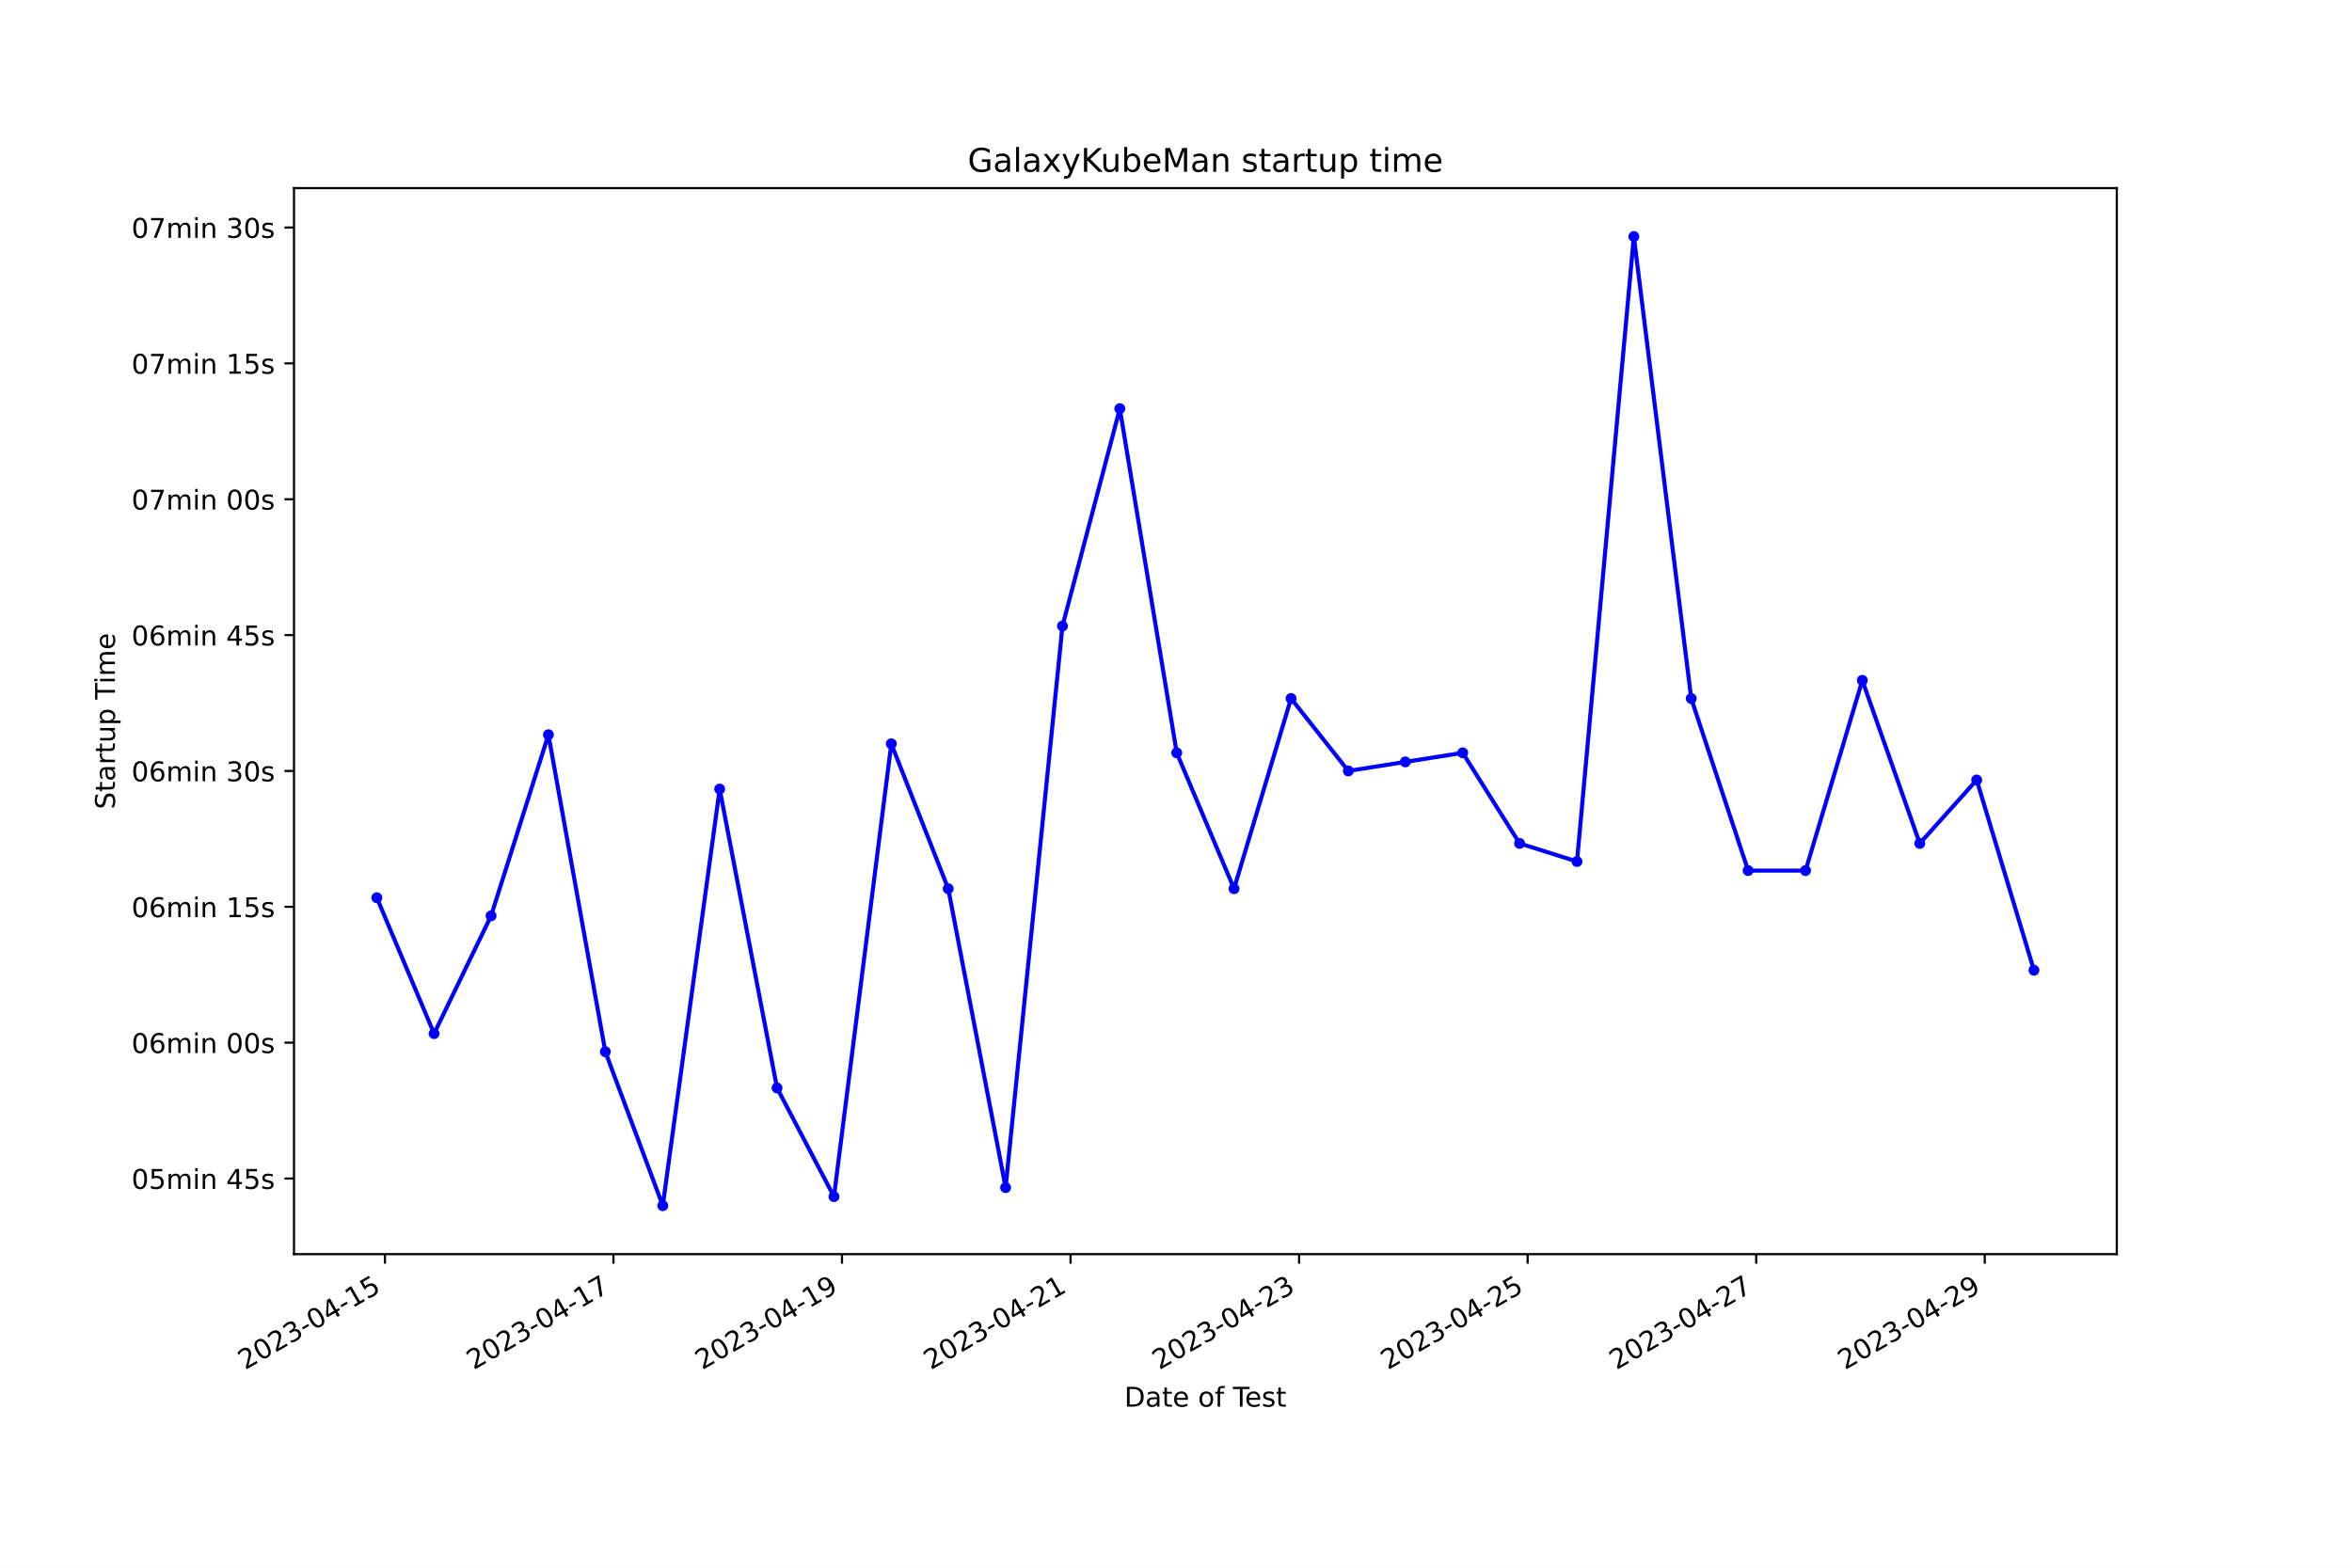
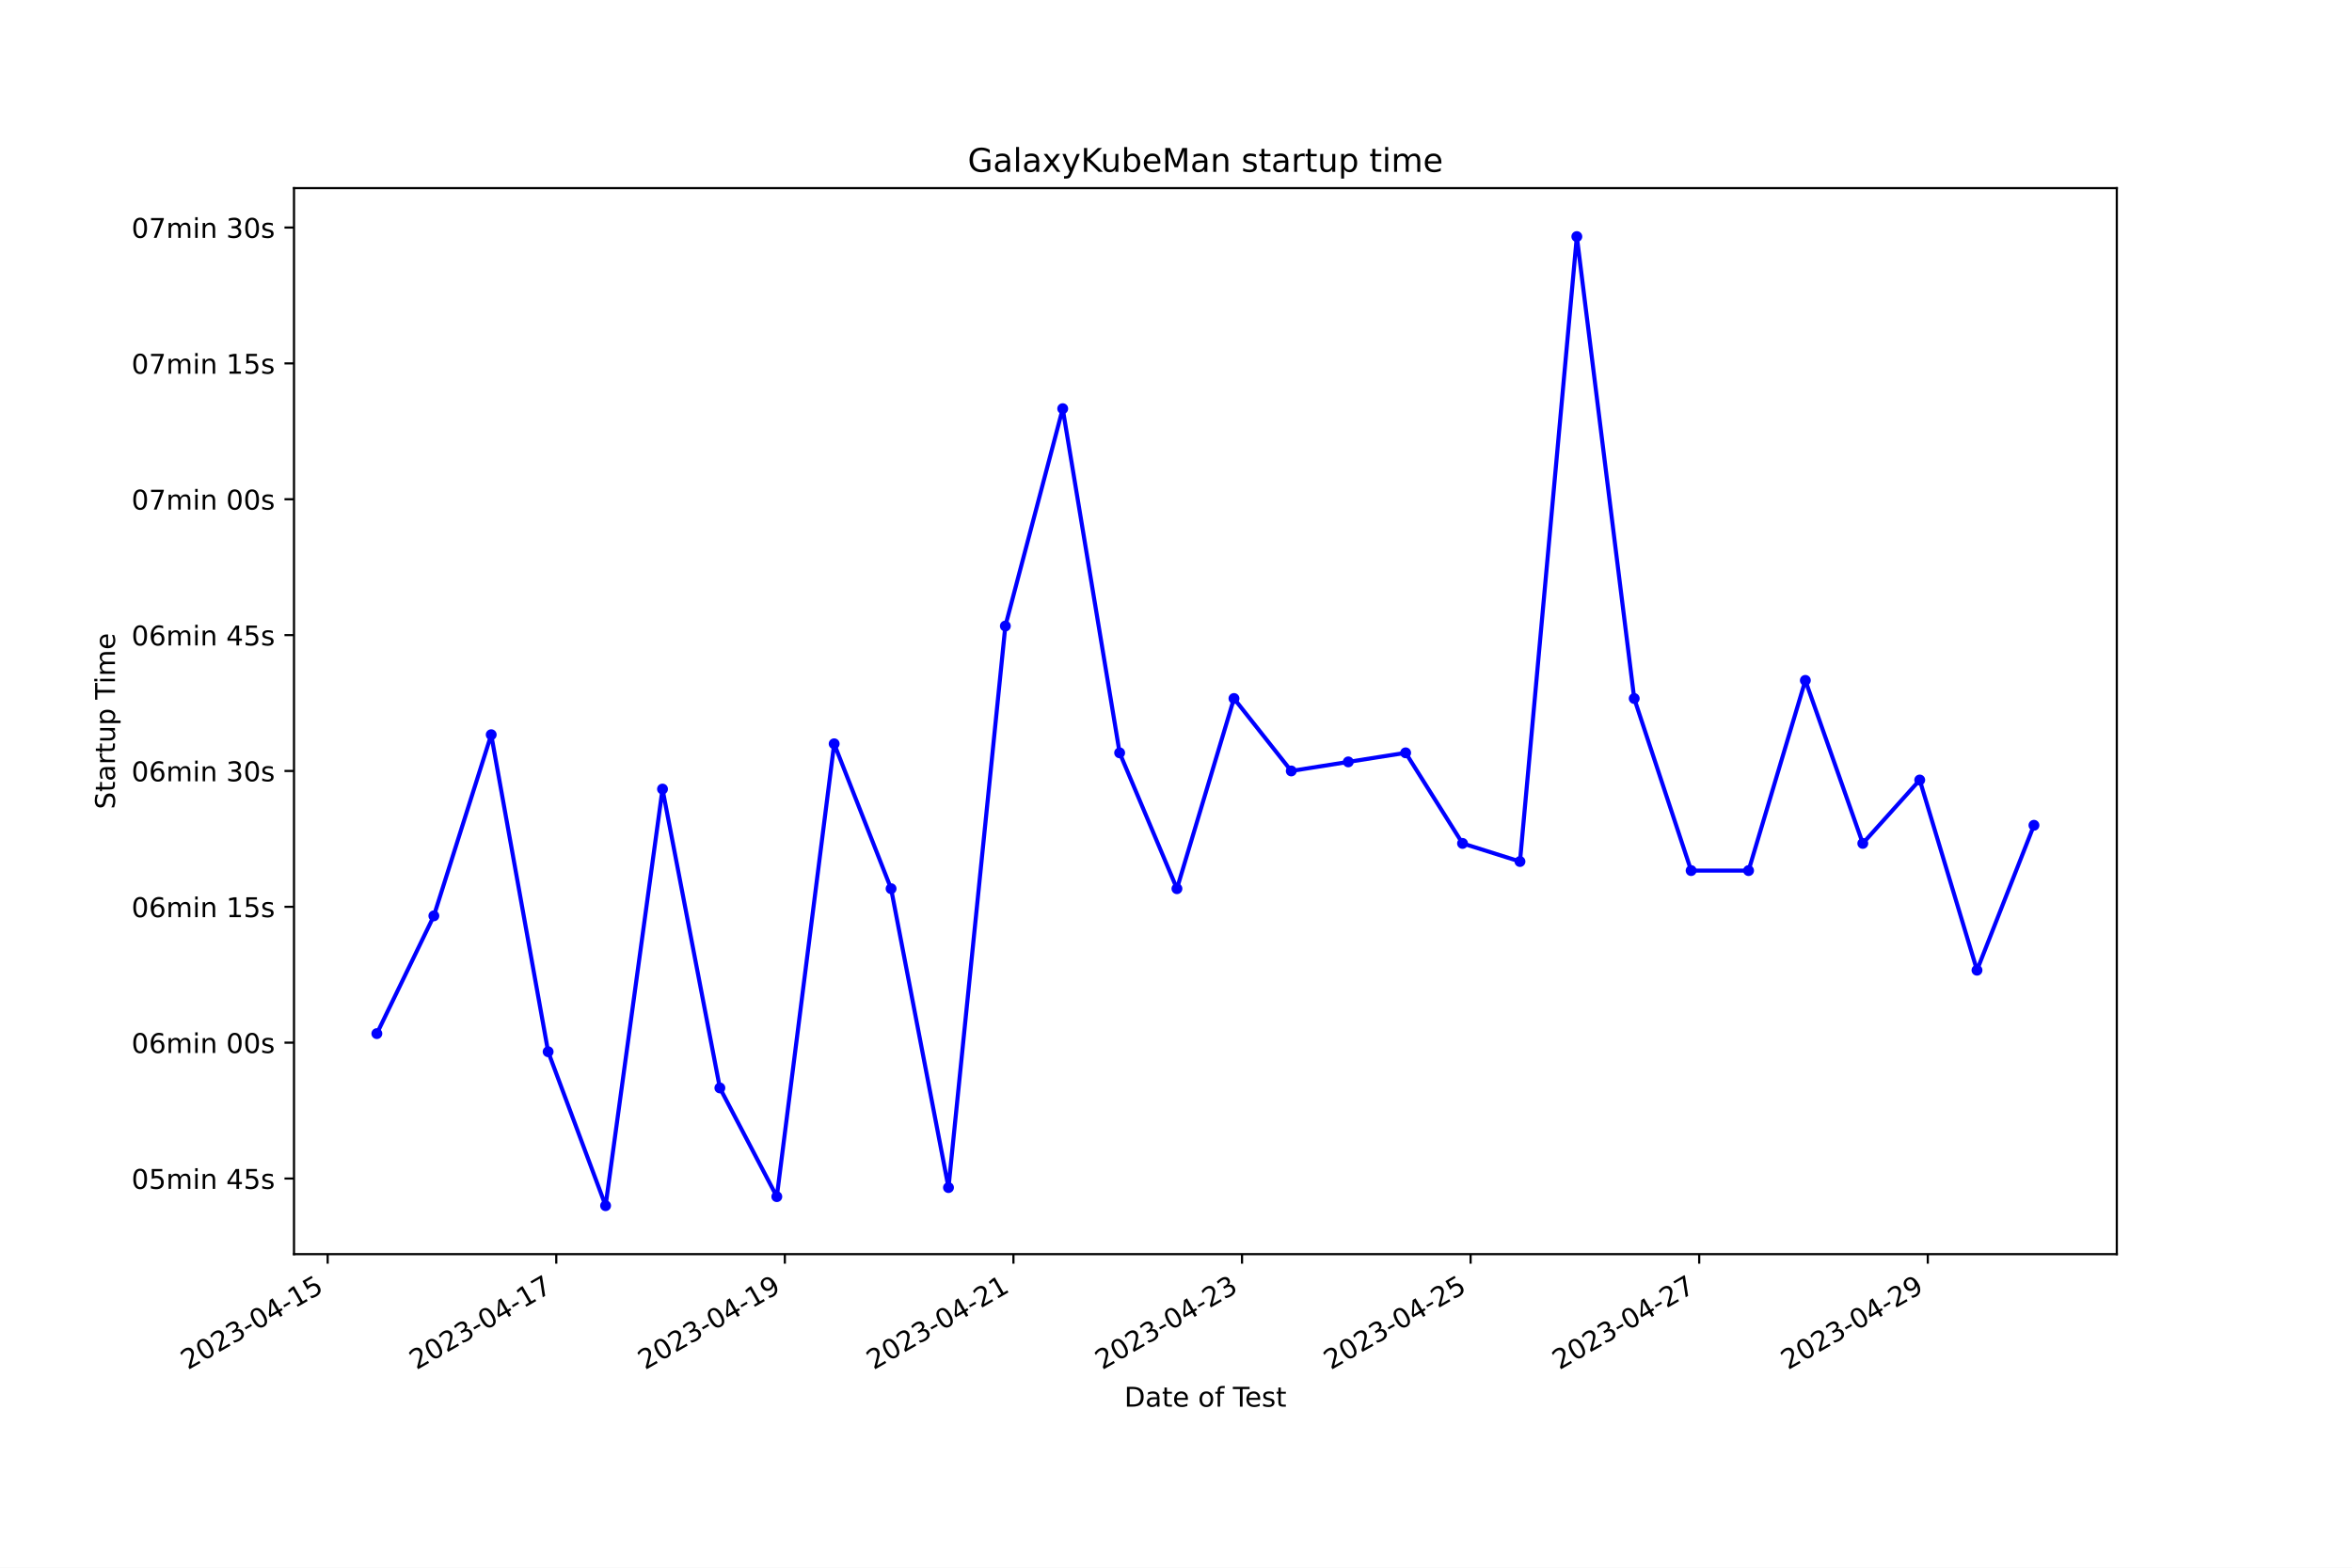
<svg xmlns="http://www.w3.org/2000/svg" xmlns:xlink="http://www.w3.org/1999/xlink" width="864pt" height="576pt" viewBox="0 0 864 576" version="1.1">
  <defs>
    <style type="text/css">*{stroke-linejoin: round; stroke-linecap: butt}</style>
  </defs>
  <g id="figure_1">
    <g id="patch_1">
      <path d="M 0 576  L 864 576  L 864 0  L 0 0  z " style="fill: #ffffff" />
    </g>
    <g id="axes_1">
      <g id="patch_2">
        <path d="M 108 460.8  L 777.6 460.8  L 777.6 69.12  L 108 69.12  z " style="fill: #ffffff" />
      </g>
      <g id="matplotlib.axis_1">
        <g id="xtick_1">
          <g id="line2d_1">
            <defs>
-               <path id="md0879e915d" d="M 0 0  L 0 3.5  " style="stroke: #000000; stroke-width: 0.8" />
+               <path id="m6a99f5b21b" d="M 0 0  L 0 3.5  " style="stroke: #000000; stroke-width: 0.8" />
            </defs>
            <g>
-               <use xlink:href="#md0879e915d" x="141.393" y="460.8" style="stroke: #000000; stroke-width: 0.8" />
+               <use xlink:href="#m6a99f5b21b" x="120.369" y="460.8" style="stroke: #000000; stroke-width: 0.8" />
            </g>
          </g>
          <g id="text_1">
-             <g transform="translate(90.02338 503.4383) rotate(-30) scale(0.1 -0.1)">
+             <g transform="translate(68.99995 503.4383) rotate(-30) scale(0.1 -0.1)">
              <defs>
                <path id="DejaVuSans-32" d="M 1228 531  L 3431 531  L 3431 0  L 469 0  L 469 531  Q 828 903 1448 1529  Q 2069 2156 2228 2338  Q 2531 2678 2651 2914  Q 2772 3150 2772 3378  Q 2772 3750 2511 3984  Q 2250 4219 1831 4219  Q 1534 4219 1204 4116  Q 875 4013 500 3803  L 500 4441  Q 881 4594 1212 4672  Q 1544 4750 1819 4750  Q 2544 4750 2975 4387  Q 3406 4025 3406 3419  Q 3406 3131 3298 2873  Q 3191 2616 2906 2266  Q 2828 2175 2409 1742  Q 1991 1309 1228 531  z " transform="scale(0.015625)" />
                <path id="DejaVuSans-30" d="M 2034 4250  Q 1547 4250 1301 3770  Q 1056 3291 1056 2328  Q 1056 1369 1301 889  Q 1547 409 2034 409  Q 2525 409 2770 889  Q 3016 1369 3016 2328  Q 3016 3291 2770 3770  Q 2525 4250 2034 4250  z M 2034 4750  Q 2819 4750 3233 4129  Q 3647 3509 3647 2328  Q 3647 1150 3233 529  Q 2819 -91 2034 -91  Q 1250 -91 836 529  Q 422 1150 422 2328  Q 422 3509 836 4129  Q 1250 4750 2034 4750  z " transform="scale(0.015625)" />
                <path id="DejaVuSans-33" d="M 2597 2516  Q 3050 2419 3304 2112  Q 3559 1806 3559 1356  Q 3559 666 3084 287  Q 2609 -91 1734 -91  Q 1441 -91 1130 -33  Q 819 25 488 141  L 488 750  Q 750 597 1062 519  Q 1375 441 1716 441  Q 2309 441 2620 675  Q 2931 909 2931 1356  Q 2931 1769 2642 2001  Q 2353 2234 1838 2234  L 1294 2234  L 1294 2753  L 1863 2753  Q 2328 2753 2575 2939  Q 2822 3125 2822 3475  Q 2822 3834 2567 4026  Q 2313 4219 1838 4219  Q 1578 4219 1281 4162  Q 984 4106 628 3988  L 628 4550  Q 988 4650 1302 4700  Q 1616 4750 1894 4750  Q 2613 4750 3031 4423  Q 3450 4097 3450 3541  Q 3450 3153 3228 2886  Q 3006 2619 2597 2516  z " transform="scale(0.015625)" />
                <path id="DejaVuSans-2d" d="M 313 2009  L 1997 2009  L 1997 1497  L 313 1497  L 313 2009  z " transform="scale(0.015625)" />
                <path id="DejaVuSans-34" d="M 2419 4116  L 825 1625  L 2419 1625  L 2419 4116  z M 2253 4666  L 3047 4666  L 3047 1625  L 3713 1625  L 3713 1100  L 3047 1100  L 3047 0  L 2419 0  L 2419 1100  L 313 1100  L 313 1709  L 2253 4666  z " transform="scale(0.015625)" />
                <path id="DejaVuSans-31" d="M 794 531  L 1825 531  L 1825 4091  L 703 3866  L 703 4441  L 1819 4666  L 2450 4666  L 2450 531  L 3481 531  L 3481 0  L 794 0  L 794 531  z " transform="scale(0.015625)" />
                <path id="DejaVuSans-35" d="M 691 4666  L 3169 4666  L 3169 4134  L 1269 4134  L 1269 2991  Q 1406 3038 1543 3061  Q 1681 3084 1819 3084  Q 2600 3084 3056 2656  Q 3513 2228 3513 1497  Q 3513 744 3044 326  Q 2575 -91 1722 -91  Q 1428 -91 1123 -41  Q 819 9 494 109  L 494 744  Q 775 591 1075 516  Q 1375 441 1709 441  Q 2250 441 2565 725  Q 2881 1009 2881 1497  Q 2881 1984 2565 2268  Q 2250 2553 1709 2553  Q 1456 2553 1204 2497  Q 953 2441 691 2322  L 691 4666  z " transform="scale(0.015625)" />
              </defs>
              <use xlink:href="#DejaVuSans-32" />
              <use xlink:href="#DejaVuSans-30" x="63.623" />
              <use xlink:href="#DejaVuSans-32" x="127.246" />
              <use xlink:href="#DejaVuSans-33" x="190.869" />
              <use xlink:href="#DejaVuSans-2d" x="254.492" />
              <use xlink:href="#DejaVuSans-30" x="290.576" />
              <use xlink:href="#DejaVuSans-34" x="354.199" />
              <use xlink:href="#DejaVuSans-2d" x="417.822" />
              <use xlink:href="#DejaVuSans-31" x="453.906" />
              <use xlink:href="#DejaVuSans-35" x="517.529" />
            </g>
          </g>
        </g>
        <g id="xtick_2">
          <g id="line2d_2">
            <g>
-               <use xlink:href="#md0879e915d" x="225.35" y="460.8" style="stroke: #000000; stroke-width: 0.8" />
+               <use xlink:href="#m6a99f5b21b" x="204.341" y="460.8" style="stroke: #000000; stroke-width: 0.8" />
            </g>
          </g>
          <g id="text_2">
-             <g transform="translate(173.9803 503.4383) rotate(-30) scale(0.1 -0.1)">
+             <g transform="translate(152.9713 503.4383) rotate(-30) scale(0.1 -0.1)">
              <defs>
                <path id="DejaVuSans-37" d="M 525 4666  L 3525 4666  L 3525 4397  L 1831 0  L 1172 0  L 2766 4134  L 525 4134  L 525 4666  z " transform="scale(0.015625)" />
              </defs>
              <use xlink:href="#DejaVuSans-32" />
              <use xlink:href="#DejaVuSans-30" x="63.623" />
              <use xlink:href="#DejaVuSans-32" x="127.246" />
              <use xlink:href="#DejaVuSans-33" x="190.869" />
              <use xlink:href="#DejaVuSans-2d" x="254.492" />
              <use xlink:href="#DejaVuSans-30" x="290.576" />
              <use xlink:href="#DejaVuSans-34" x="354.199" />
              <use xlink:href="#DejaVuSans-2d" x="417.822" />
              <use xlink:href="#DejaVuSans-31" x="453.906" />
              <use xlink:href="#DejaVuSans-37" x="517.529" />
            </g>
          </g>
        </g>
        <g id="xtick_3">
          <g id="line2d_3">
            <g>
-               <use xlink:href="#md0879e915d" x="309.307" y="460.8" style="stroke: #000000; stroke-width: 0.8" />
+               <use xlink:href="#m6a99f5b21b" x="288.312" y="460.8" style="stroke: #000000; stroke-width: 0.8" />
            </g>
          </g>
          <g id="text_3">
-             <g transform="translate(257.9373 503.4383) rotate(-30) scale(0.1 -0.1)">
+             <g transform="translate(236.9427 503.4383) rotate(-30) scale(0.1 -0.1)">
              <defs>
                <path id="DejaVuSans-39" d="M 703 97  L 703 672  Q 941 559 1184 500  Q 1428 441 1663 441  Q 2288 441 2617 861  Q 2947 1281 2994 2138  Q 2813 1869 2534 1725  Q 2256 1581 1919 1581  Q 1219 1581 811 2004  Q 403 2428 403 3163  Q 403 3881 828 4315  Q 1253 4750 1959 4750  Q 2769 4750 3195 4129  Q 3622 3509 3622 2328  Q 3622 1225 3098 567  Q 2575 -91 1691 -91  Q 1453 -91 1209 -44  Q 966 3 703 97  z M 1959 2075  Q 2384 2075 2632 2365  Q 2881 2656 2881 3163  Q 2881 3666 2632 3958  Q 2384 4250 1959 4250  Q 1534 4250 1286 3958  Q 1038 3666 1038 3163  Q 1038 2656 1286 2365  Q 1534 2075 1959 2075  z " transform="scale(0.015625)" />
              </defs>
              <use xlink:href="#DejaVuSans-32" />
              <use xlink:href="#DejaVuSans-30" x="63.623" />
              <use xlink:href="#DejaVuSans-32" x="127.246" />
              <use xlink:href="#DejaVuSans-33" x="190.869" />
              <use xlink:href="#DejaVuSans-2d" x="254.492" />
              <use xlink:href="#DejaVuSans-30" x="290.576" />
              <use xlink:href="#DejaVuSans-34" x="354.199" />
              <use xlink:href="#DejaVuSans-2d" x="417.822" />
              <use xlink:href="#DejaVuSans-31" x="453.906" />
              <use xlink:href="#DejaVuSans-39" x="517.529" />
            </g>
          </g>
        </g>
        <g id="xtick_4">
          <g id="line2d_4">
            <g>
-               <use xlink:href="#md0879e915d" x="393.264" y="460.8" style="stroke: #000000; stroke-width: 0.8" />
+               <use xlink:href="#m6a99f5b21b" x="372.283" y="460.8" style="stroke: #000000; stroke-width: 0.8" />
            </g>
          </g>
          <g id="text_4">
-             <g transform="translate(341.8942 503.4383) rotate(-30) scale(0.1 -0.1)">
+             <g transform="translate(320.914 503.4383) rotate(-30) scale(0.1 -0.1)">
              <use xlink:href="#DejaVuSans-32" />
              <use xlink:href="#DejaVuSans-30" x="63.623" />
              <use xlink:href="#DejaVuSans-32" x="127.246" />
              <use xlink:href="#DejaVuSans-33" x="190.869" />
              <use xlink:href="#DejaVuSans-2d" x="254.492" />
              <use xlink:href="#DejaVuSans-30" x="290.576" />
              <use xlink:href="#DejaVuSans-34" x="354.199" />
              <use xlink:href="#DejaVuSans-2d" x="417.822" />
              <use xlink:href="#DejaVuSans-32" x="453.906" />
              <use xlink:href="#DejaVuSans-31" x="517.529" />
            </g>
          </g>
        </g>
        <g id="xtick_5">
          <g id="line2d_5">
            <g>
-               <use xlink:href="#md0879e915d" x="477.221" y="460.8" style="stroke: #000000; stroke-width: 0.8" />
+               <use xlink:href="#m6a99f5b21b" x="456.255" y="460.8" style="stroke: #000000; stroke-width: 0.8" />
            </g>
          </g>
          <g id="text_5">
-             <g transform="translate(425.8512 503.4383) rotate(-30) scale(0.1 -0.1)">
+             <g transform="translate(404.8854 503.4383) rotate(-30) scale(0.1 -0.1)">
              <use xlink:href="#DejaVuSans-32" />
              <use xlink:href="#DejaVuSans-30" x="63.623" />
              <use xlink:href="#DejaVuSans-32" x="127.246" />
              <use xlink:href="#DejaVuSans-33" x="190.869" />
              <use xlink:href="#DejaVuSans-2d" x="254.492" />
              <use xlink:href="#DejaVuSans-30" x="290.576" />
              <use xlink:href="#DejaVuSans-34" x="354.199" />
              <use xlink:href="#DejaVuSans-2d" x="417.822" />
              <use xlink:href="#DejaVuSans-32" x="453.906" />
              <use xlink:href="#DejaVuSans-33" x="517.529" />
            </g>
          </g>
        </g>
        <g id="xtick_6">
          <g id="line2d_6">
            <g>
-               <use xlink:href="#md0879e915d" x="561.178" y="460.8" style="stroke: #000000; stroke-width: 0.8" />
+               <use xlink:href="#m6a99f5b21b" x="540.226" y="460.8" style="stroke: #000000; stroke-width: 0.8" />
            </g>
          </g>
          <g id="text_6">
-             <g transform="translate(509.8082 503.4383) rotate(-30) scale(0.1 -0.1)">
+             <g transform="translate(488.8568 503.4383) rotate(-30) scale(0.1 -0.1)">
              <use xlink:href="#DejaVuSans-32" />
              <use xlink:href="#DejaVuSans-30" x="63.623" />
              <use xlink:href="#DejaVuSans-32" x="127.246" />
              <use xlink:href="#DejaVuSans-33" x="190.869" />
              <use xlink:href="#DejaVuSans-2d" x="254.492" />
              <use xlink:href="#DejaVuSans-30" x="290.576" />
              <use xlink:href="#DejaVuSans-34" x="354.199" />
              <use xlink:href="#DejaVuSans-2d" x="417.822" />
              <use xlink:href="#DejaVuSans-32" x="453.906" />
              <use xlink:href="#DejaVuSans-35" x="517.529" />
            </g>
          </g>
        </g>
        <g id="xtick_7">
          <g id="line2d_7">
            <g>
-               <use xlink:href="#md0879e915d" x="645.135" y="460.8" style="stroke: #000000; stroke-width: 0.8" />
+               <use xlink:href="#m6a99f5b21b" x="624.198" y="460.8" style="stroke: #000000; stroke-width: 0.8" />
            </g>
          </g>
          <g id="text_7">
-             <g transform="translate(593.7651 503.4383) rotate(-30) scale(0.1 -0.1)">
+             <g transform="translate(572.8281 503.4383) rotate(-30) scale(0.1 -0.1)">
              <use xlink:href="#DejaVuSans-32" />
              <use xlink:href="#DejaVuSans-30" x="63.623" />
              <use xlink:href="#DejaVuSans-32" x="127.246" />
              <use xlink:href="#DejaVuSans-33" x="190.869" />
              <use xlink:href="#DejaVuSans-2d" x="254.492" />
              <use xlink:href="#DejaVuSans-30" x="290.576" />
              <use xlink:href="#DejaVuSans-34" x="354.199" />
              <use xlink:href="#DejaVuSans-2d" x="417.822" />
              <use xlink:href="#DejaVuSans-32" x="453.906" />
              <use xlink:href="#DejaVuSans-37" x="517.529" />
            </g>
          </g>
        </g>
        <g id="xtick_8">
          <g id="line2d_8">
            <g>
-               <use xlink:href="#md0879e915d" x="729.092" y="460.8" style="stroke: #000000; stroke-width: 0.8" />
+               <use xlink:href="#m6a99f5b21b" x="708.169" y="460.8" style="stroke: #000000; stroke-width: 0.8" />
            </g>
          </g>
          <g id="text_8">
-             <g transform="translate(677.7221 503.4383) rotate(-30) scale(0.1 -0.1)">
+             <g transform="translate(656.7995 503.4383) rotate(-30) scale(0.1 -0.1)">
              <use xlink:href="#DejaVuSans-32" />
              <use xlink:href="#DejaVuSans-30" x="63.623" />
              <use xlink:href="#DejaVuSans-32" x="127.246" />
              <use xlink:href="#DejaVuSans-33" x="190.869" />
              <use xlink:href="#DejaVuSans-2d" x="254.492" />
              <use xlink:href="#DejaVuSans-30" x="290.576" />
              <use xlink:href="#DejaVuSans-34" x="354.199" />
              <use xlink:href="#DejaVuSans-2d" x="417.822" />
              <use xlink:href="#DejaVuSans-32" x="453.906" />
              <use xlink:href="#DejaVuSans-39" x="517.529" />
            </g>
          </g>
        </g>
        <g id="text_9">
          <g transform="translate(413.0063 516.8378) scale(0.1 -0.1)">
            <defs>
              <path id="DejaVuSans-44" d="M 1259 4147  L 1259 519  L 2022 519  Q 2988 519 3436 956  Q 3884 1394 3884 2338  Q 3884 3275 3436 3711  Q 2988 4147 2022 4147  L 1259 4147  z M 628 4666  L 1925 4666  Q 3281 4666 3915 4102  Q 4550 3538 4550 2338  Q 4550 1131 3912 565  Q 3275 0 1925 0  L 628 0  L 628 4666  z " transform="scale(0.015625)" />
              <path id="DejaVuSans-61" d="M 2194 1759  Q 1497 1759 1228 1600  Q 959 1441 959 1056  Q 959 750 1161 570  Q 1363 391 1709 391  Q 2188 391 2477 730  Q 2766 1069 2766 1631  L 2766 1759  L 2194 1759  z M 3341 1997  L 3341 0  L 2766 0  L 2766 531  Q 2569 213 2275 61  Q 1981 -91 1556 -91  Q 1019 -91 701 211  Q 384 513 384 1019  Q 384 1609 779 1909  Q 1175 2209 1959 2209  L 2766 2209  L 2766 2266  Q 2766 2663 2505 2880  Q 2244 3097 1772 3097  Q 1472 3097 1187 3025  Q 903 2953 641 2809  L 641 3341  Q 956 3463 1253 3523  Q 1550 3584 1831 3584  Q 2591 3584 2966 3190  Q 3341 2797 3341 1997  z " transform="scale(0.015625)" />
              <path id="DejaVuSans-74" d="M 1172 4494  L 1172 3500  L 2356 3500  L 2356 3053  L 1172 3053  L 1172 1153  Q 1172 725 1289 603  Q 1406 481 1766 481  L 2356 481  L 2356 0  L 1766 0  Q 1100 0 847 248  Q 594 497 594 1153  L 594 3053  L 172 3053  L 172 3500  L 594 3500  L 594 4494  L 1172 4494  z " transform="scale(0.015625)" />
              <path id="DejaVuSans-65" d="M 3597 1894  L 3597 1613  L 953 1613  Q 991 1019 1311 708  Q 1631 397 2203 397  Q 2534 397 2845 478  Q 3156 559 3463 722  L 3463 178  Q 3153 47 2828 -22  Q 2503 -91 2169 -91  Q 1331 -91 842 396  Q 353 884 353 1716  Q 353 2575 817 3079  Q 1281 3584 2069 3584  Q 2775 3584 3186 3129  Q 3597 2675 3597 1894  z M 3022 2063  Q 3016 2534 2758 2815  Q 2500 3097 2075 3097  Q 1594 3097 1305 2825  Q 1016 2553 972 2059  L 3022 2063  z " transform="scale(0.015625)" />
              <path id="DejaVuSans-20" transform="scale(0.015625)" />
              <path id="DejaVuSans-6f" d="M 1959 3097  Q 1497 3097 1228 2736  Q 959 2375 959 1747  Q 959 1119 1226 758  Q 1494 397 1959 397  Q 2419 397 2687 759  Q 2956 1122 2956 1747  Q 2956 2369 2687 2733  Q 2419 3097 1959 3097  z M 1959 3584  Q 2709 3584 3137 3096  Q 3566 2609 3566 1747  Q 3566 888 3137 398  Q 2709 -91 1959 -91  Q 1206 -91 779 398  Q 353 888 353 1747  Q 353 2609 779 3096  Q 1206 3584 1959 3584  z " transform="scale(0.015625)" />
              <path id="DejaVuSans-66" d="M 2375 4863  L 2375 4384  L 1825 4384  Q 1516 4384 1395 4259  Q 1275 4134 1275 3809  L 1275 3500  L 2222 3500  L 2222 3053  L 1275 3053  L 1275 0  L 697 0  L 697 3053  L 147 3053  L 147 3500  L 697 3500  L 697 3744  Q 697 4328 969 4595  Q 1241 4863 1831 4863  L 2375 4863  z " transform="scale(0.015625)" />
              <path id="DejaVuSans-54" d="M -19 4666  L 3928 4666  L 3928 4134  L 2272 4134  L 2272 0  L 1638 0  L 1638 4134  L -19 4134  L -19 4666  z " transform="scale(0.015625)" />
              <path id="DejaVuSans-73" d="M 2834 3397  L 2834 2853  Q 2591 2978 2328 3040  Q 2066 3103 1784 3103  Q 1356 3103 1142 2972  Q 928 2841 928 2578  Q 928 2378 1081 2264  Q 1234 2150 1697 2047  L 1894 2003  Q 2506 1872 2764 1633  Q 3022 1394 3022 966  Q 3022 478 2636 193  Q 2250 -91 1575 -91  Q 1294 -91 989 -36  Q 684 19 347 128  L 347 722  Q 666 556 975 473  Q 1284 391 1588 391  Q 1994 391 2212 530  Q 2431 669 2431 922  Q 2431 1156 2273 1281  Q 2116 1406 1581 1522  L 1381 1569  Q 847 1681 609 1914  Q 372 2147 372 2553  Q 372 3047 722 3315  Q 1072 3584 1716 3584  Q 2034 3584 2315 3537  Q 2597 3491 2834 3397  z " transform="scale(0.015625)" />
            </defs>
            <use xlink:href="#DejaVuSans-44" />
            <use xlink:href="#DejaVuSans-61" x="77.002" />
            <use xlink:href="#DejaVuSans-74" x="138.281" />
            <use xlink:href="#DejaVuSans-65" x="177.49" />
            <use xlink:href="#DejaVuSans-20" x="239.014" />
            <use xlink:href="#DejaVuSans-6f" x="270.801" />
            <use xlink:href="#DejaVuSans-66" x="331.982" />
            <use xlink:href="#DejaVuSans-20" x="367.188" />
            <use xlink:href="#DejaVuSans-54" x="398.975" />
            <use xlink:href="#DejaVuSans-65" x="443.059" />
            <use xlink:href="#DejaVuSans-73" x="504.582" />
            <use xlink:href="#DejaVuSans-74" x="556.682" />
          </g>
        </g>
      </g>
      <g id="matplotlib.axis_2">
        <g id="ytick_1">
          <g id="line2d_9">
            <defs>
-               <path id="m7536a61670" d="M 0 0  L -3.5 0  " style="stroke: #000000; stroke-width: 0.8" />
+               <path id="m66b5fb8d4b" d="M 0 0  L -3.5 0  " style="stroke: #000000; stroke-width: 0.8" />
            </defs>
            <g>
-               <use xlink:href="#m7536a61670" x="108" y="433.013" style="stroke: #000000; stroke-width: 0.8" />
+               <use xlink:href="#m66b5fb8d4b" x="108" y="433.013" style="stroke: #000000; stroke-width: 0.8" />
            </g>
          </g>
          <g id="text_10">
            <g transform="translate(48.30625 436.8122) scale(0.1 -0.1)">
              <defs>
                <path id="DejaVuSans-6d" d="M 3328 2828  Q 3544 3216 3844 3400  Q 4144 3584 4550 3584  Q 5097 3584 5394 3201  Q 5691 2819 5691 2113  L 5691 0  L 5113 0  L 5113 2094  Q 5113 2597 4934 2840  Q 4756 3084 4391 3084  Q 3944 3084 3684 2787  Q 3425 2491 3425 1978  L 3425 0  L 2847 0  L 2847 2094  Q 2847 2600 2669 2842  Q 2491 3084 2119 3084  Q 1678 3084 1418 2786  Q 1159 2488 1159 1978  L 1159 0  L 581 0  L 581 3500  L 1159 3500  L 1159 2956  Q 1356 3278 1631 3431  Q 1906 3584 2284 3584  Q 2666 3584 2933 3390  Q 3200 3197 3328 2828  z " transform="scale(0.015625)" />
                <path id="DejaVuSans-69" d="M 603 3500  L 1178 3500  L 1178 0  L 603 0  L 603 3500  z M 603 4863  L 1178 4863  L 1178 4134  L 603 4134  L 603 4863  z " transform="scale(0.015625)" />
                <path id="DejaVuSans-6e" d="M 3513 2113  L 3513 0  L 2938 0  L 2938 2094  Q 2938 2591 2744 2837  Q 2550 3084 2163 3084  Q 1697 3084 1428 2787  Q 1159 2491 1159 1978  L 1159 0  L 581 0  L 581 3500  L 1159 3500  L 1159 2956  Q 1366 3272 1645 3428  Q 1925 3584 2291 3584  Q 2894 3584 3203 3211  Q 3513 2838 3513 2113  z " transform="scale(0.015625)" />
              </defs>
              <use xlink:href="#DejaVuSans-30" />
              <use xlink:href="#DejaVuSans-35" x="63.623" />
              <use xlink:href="#DejaVuSans-6d" x="127.246" />
              <use xlink:href="#DejaVuSans-69" x="224.658" />
              <use xlink:href="#DejaVuSans-6e" x="252.441" />
              <use xlink:href="#DejaVuSans-20" x="315.82" />
              <use xlink:href="#DejaVuSans-34" x="347.607" />
              <use xlink:href="#DejaVuSans-35" x="411.23" />
              <use xlink:href="#DejaVuSans-73" x="474.854" />
            </g>
          </g>
        </g>
        <g id="ytick_2">
          <g id="line2d_10">
            <g>
-               <use xlink:href="#m7536a61670" x="108" y="383.096" style="stroke: #000000; stroke-width: 0.8" />
+               <use xlink:href="#m66b5fb8d4b" x="108" y="383.096" style="stroke: #000000; stroke-width: 0.8" />
            </g>
          </g>
          <g id="text_11">
            <g transform="translate(48.30625 386.8955) scale(0.1 -0.1)">
              <defs>
                <path id="DejaVuSans-36" d="M 2113 2584  Q 1688 2584 1439 2293  Q 1191 2003 1191 1497  Q 1191 994 1439 701  Q 1688 409 2113 409  Q 2538 409 2786 701  Q 3034 994 3034 1497  Q 3034 2003 2786 2293  Q 2538 2584 2113 2584  z M 3366 4563  L 3366 3988  Q 3128 4100 2886 4159  Q 2644 4219 2406 4219  Q 1781 4219 1451 3797  Q 1122 3375 1075 2522  Q 1259 2794 1537 2939  Q 1816 3084 2150 3084  Q 2853 3084 3261 2657  Q 3669 2231 3669 1497  Q 3669 778 3244 343  Q 2819 -91 2113 -91  Q 1303 -91 875 529  Q 447 1150 447 2328  Q 447 3434 972 4092  Q 1497 4750 2381 4750  Q 2619 4750 2861 4703  Q 3103 4656 3366 4563  z " transform="scale(0.015625)" />
              </defs>
              <use xlink:href="#DejaVuSans-30" />
              <use xlink:href="#DejaVuSans-36" x="63.623" />
              <use xlink:href="#DejaVuSans-6d" x="127.246" />
              <use xlink:href="#DejaVuSans-69" x="224.658" />
              <use xlink:href="#DejaVuSans-6e" x="252.441" />
              <use xlink:href="#DejaVuSans-20" x="315.82" />
              <use xlink:href="#DejaVuSans-30" x="347.607" />
              <use xlink:href="#DejaVuSans-30" x="411.23" />
              <use xlink:href="#DejaVuSans-73" x="474.854" />
            </g>
          </g>
        </g>
        <g id="ytick_3">
          <g id="line2d_11">
            <g>
-               <use xlink:href="#m7536a61670" x="108" y="333.18" style="stroke: #000000; stroke-width: 0.8" />
+               <use xlink:href="#m66b5fb8d4b" x="108" y="333.18" style="stroke: #000000; stroke-width: 0.8" />
            </g>
          </g>
          <g id="text_12">
            <g transform="translate(48.30625 336.9788) scale(0.1 -0.1)">
              <use xlink:href="#DejaVuSans-30" />
              <use xlink:href="#DejaVuSans-36" x="63.623" />
              <use xlink:href="#DejaVuSans-6d" x="127.246" />
              <use xlink:href="#DejaVuSans-69" x="224.658" />
              <use xlink:href="#DejaVuSans-6e" x="252.441" />
              <use xlink:href="#DejaVuSans-20" x="315.82" />
              <use xlink:href="#DejaVuSans-31" x="347.607" />
              <use xlink:href="#DejaVuSans-35" x="411.23" />
              <use xlink:href="#DejaVuSans-73" x="474.854" />
            </g>
          </g>
        </g>
        <g id="ytick_4">
          <g id="line2d_12">
            <g>
-               <use xlink:href="#m7536a61670" x="108" y="283.263" style="stroke: #000000; stroke-width: 0.8" />
+               <use xlink:href="#m66b5fb8d4b" x="108" y="283.263" style="stroke: #000000; stroke-width: 0.8" />
            </g>
          </g>
          <g id="text_13">
            <g transform="translate(48.30625 287.062) scale(0.1 -0.1)">
              <use xlink:href="#DejaVuSans-30" />
              <use xlink:href="#DejaVuSans-36" x="63.623" />
              <use xlink:href="#DejaVuSans-6d" x="127.246" />
              <use xlink:href="#DejaVuSans-69" x="224.658" />
              <use xlink:href="#DejaVuSans-6e" x="252.441" />
              <use xlink:href="#DejaVuSans-20" x="315.82" />
              <use xlink:href="#DejaVuSans-33" x="347.607" />
              <use xlink:href="#DejaVuSans-30" x="411.23" />
              <use xlink:href="#DejaVuSans-73" x="474.854" />
            </g>
          </g>
        </g>
        <g id="ytick_5">
          <g id="line2d_13">
            <g>
-               <use xlink:href="#m7536a61670" x="108" y="233.346" style="stroke: #000000; stroke-width: 0.8" />
+               <use xlink:href="#m66b5fb8d4b" x="108" y="233.346" style="stroke: #000000; stroke-width: 0.8" />
            </g>
          </g>
          <g id="text_14">
            <g transform="translate(48.30625 237.1453) scale(0.1 -0.1)">
              <use xlink:href="#DejaVuSans-30" />
              <use xlink:href="#DejaVuSans-36" x="63.623" />
              <use xlink:href="#DejaVuSans-6d" x="127.246" />
              <use xlink:href="#DejaVuSans-69" x="224.658" />
              <use xlink:href="#DejaVuSans-6e" x="252.441" />
              <use xlink:href="#DejaVuSans-20" x="315.82" />
              <use xlink:href="#DejaVuSans-34" x="347.607" />
              <use xlink:href="#DejaVuSans-35" x="411.23" />
              <use xlink:href="#DejaVuSans-73" x="474.854" />
            </g>
          </g>
        </g>
        <g id="ytick_6">
          <g id="line2d_14">
            <g>
-               <use xlink:href="#m7536a61670" x="108" y="183.429" style="stroke: #000000; stroke-width: 0.8" />
+               <use xlink:href="#m66b5fb8d4b" x="108" y="183.429" style="stroke: #000000; stroke-width: 0.8" />
            </g>
          </g>
          <g id="text_15">
            <g transform="translate(48.30625 187.2285) scale(0.1 -0.1)">
              <use xlink:href="#DejaVuSans-30" />
              <use xlink:href="#DejaVuSans-37" x="63.623" />
              <use xlink:href="#DejaVuSans-6d" x="127.246" />
              <use xlink:href="#DejaVuSans-69" x="224.658" />
              <use xlink:href="#DejaVuSans-6e" x="252.441" />
              <use xlink:href="#DejaVuSans-20" x="315.82" />
              <use xlink:href="#DejaVuSans-30" x="347.607" />
              <use xlink:href="#DejaVuSans-30" x="411.23" />
              <use xlink:href="#DejaVuSans-73" x="474.854" />
            </g>
          </g>
        </g>
        <g id="ytick_7">
          <g id="line2d_15">
            <g>
-               <use xlink:href="#m7536a61670" x="108" y="133.513" style="stroke: #000000; stroke-width: 0.8" />
+               <use xlink:href="#m66b5fb8d4b" x="108" y="133.513" style="stroke: #000000; stroke-width: 0.8" />
            </g>
          </g>
          <g id="text_16">
            <g transform="translate(48.30625 137.3118) scale(0.1 -0.1)">
              <use xlink:href="#DejaVuSans-30" />
              <use xlink:href="#DejaVuSans-37" x="63.623" />
              <use xlink:href="#DejaVuSans-6d" x="127.246" />
              <use xlink:href="#DejaVuSans-69" x="224.658" />
              <use xlink:href="#DejaVuSans-6e" x="252.441" />
              <use xlink:href="#DejaVuSans-20" x="315.82" />
              <use xlink:href="#DejaVuSans-31" x="347.607" />
              <use xlink:href="#DejaVuSans-35" x="411.23" />
              <use xlink:href="#DejaVuSans-73" x="474.854" />
            </g>
          </g>
        </g>
        <g id="ytick_8">
          <g id="line2d_16">
            <g>
-               <use xlink:href="#m7536a61670" x="108" y="83.596" style="stroke: #000000; stroke-width: 0.8" />
+               <use xlink:href="#m66b5fb8d4b" x="108" y="83.596" style="stroke: #000000; stroke-width: 0.8" />
            </g>
          </g>
          <g id="text_17">
            <g transform="translate(48.30625 87.39507) scale(0.1 -0.1)">
              <use xlink:href="#DejaVuSans-30" />
              <use xlink:href="#DejaVuSans-37" x="63.623" />
              <use xlink:href="#DejaVuSans-6d" x="127.246" />
              <use xlink:href="#DejaVuSans-69" x="224.658" />
              <use xlink:href="#DejaVuSans-6e" x="252.441" />
              <use xlink:href="#DejaVuSans-20" x="315.82" />
              <use xlink:href="#DejaVuSans-33" x="347.607" />
              <use xlink:href="#DejaVuSans-30" x="411.23" />
              <use xlink:href="#DejaVuSans-73" x="474.854" />
            </g>
          </g>
        </g>
        <g id="text_18">
          <g transform="translate(42.22656 297.3397) rotate(-90) scale(0.1 -0.1)">
            <defs>
              <path id="DejaVuSans-53" d="M 3425 4513  L 3425 3897  Q 3066 4069 2747 4153  Q 2428 4238 2131 4238  Q 1616 4238 1336 4038  Q 1056 3838 1056 3469  Q 1056 3159 1242 3001  Q 1428 2844 1947 2747  L 2328 2669  Q 3034 2534 3370 2195  Q 3706 1856 3706 1288  Q 3706 609 3251 259  Q 2797 -91 1919 -91  Q 1588 -91 1214 -16  Q 841 59 441 206  L 441 856  Q 825 641 1194 531  Q 1563 422 1919 422  Q 2459 422 2753 634  Q 3047 847 3047 1241  Q 3047 1584 2836 1778  Q 2625 1972 2144 2069  L 1759 2144  Q 1053 2284 737 2584  Q 422 2884 422 3419  Q 422 4038 858 4394  Q 1294 4750 2059 4750  Q 2388 4750 2728 4690  Q 3069 4631 3425 4513  z " transform="scale(0.015625)" />
              <path id="DejaVuSans-72" d="M 2631 2963  Q 2534 3019 2420 3045  Q 2306 3072 2169 3072  Q 1681 3072 1420 2755  Q 1159 2438 1159 1844  L 1159 0  L 581 0  L 581 3500  L 1159 3500  L 1159 2956  Q 1341 3275 1631 3429  Q 1922 3584 2338 3584  Q 2397 3584 2469 3576  Q 2541 3569 2628 3553  L 2631 2963  z " transform="scale(0.015625)" />
              <path id="DejaVuSans-75" d="M 544 1381  L 544 3500  L 1119 3500  L 1119 1403  Q 1119 906 1312 657  Q 1506 409 1894 409  Q 2359 409 2629 706  Q 2900 1003 2900 1516  L 2900 3500  L 3475 3500  L 3475 0  L 2900 0  L 2900 538  Q 2691 219 2414 64  Q 2138 -91 1772 -91  Q 1169 -91 856 284  Q 544 659 544 1381  z M 1991 3584  L 1991 3584  z " transform="scale(0.015625)" />
              <path id="DejaVuSans-70" d="M 1159 525  L 1159 -1331  L 581 -1331  L 581 3500  L 1159 3500  L 1159 2969  Q 1341 3281 1617 3432  Q 1894 3584 2278 3584  Q 2916 3584 3314 3078  Q 3713 2572 3713 1747  Q 3713 922 3314 415  Q 2916 -91 2278 -91  Q 1894 -91 1617 61  Q 1341 213 1159 525  z M 3116 1747  Q 3116 2381 2855 2742  Q 2594 3103 2138 3103  Q 1681 3103 1420 2742  Q 1159 2381 1159 1747  Q 1159 1113 1420 752  Q 1681 391 2138 391  Q 2594 391 2855 752  Q 3116 1113 3116 1747  z " transform="scale(0.015625)" />
            </defs>
            <use xlink:href="#DejaVuSans-53" />
            <use xlink:href="#DejaVuSans-74" x="63.477" />
            <use xlink:href="#DejaVuSans-61" x="102.686" />
            <use xlink:href="#DejaVuSans-72" x="163.965" />
            <use xlink:href="#DejaVuSans-74" x="205.078" />
            <use xlink:href="#DejaVuSans-75" x="244.287" />
            <use xlink:href="#DejaVuSans-70" x="307.666" />
            <use xlink:href="#DejaVuSans-20" x="371.143" />
            <use xlink:href="#DejaVuSans-54" x="402.93" />
            <use xlink:href="#DejaVuSans-69" x="460.889" />
            <use xlink:href="#DejaVuSans-6d" x="488.672" />
            <use xlink:href="#DejaVuSans-65" x="586.084" />
          </g>
        </g>
      </g>
      <g id="line2d_17">
-         <path d="M 747.164 356.474  L 726.129 286.591  L 705.219 309.885  L 684.119 249.985  L 663.266 319.868  L 642.169 319.868  L 621.269 256.641  L 600.189 86.924  L 579.305 316.541  L 558.214 309.885  L 537.313 276.607  L 516.243 279.935  L 495.302 283.263  L 474.263 256.641  L 453.315 326.524  L 432.27 276.607  L 411.363 150.152  L 390.294 230.018  L 369.408 436.341  L 348.325 326.524  L 327.418 273.279  L 306.355 439.669  L 285.442 399.735  L 264.372 289.918  L 243.468 442.996  L 222.366 386.424  L 201.46 269.952  L 180.394 336.507  L 159.457 379.768  L 138.436 329.852  " clip-path="url(#pa6fac24094)" style="fill: none; stroke: #0000ff; stroke-width: 1.5; stroke-linecap: square" />
+         <path d="M 747.164 303.229  L 726.244 356.474  L 705.206 286.591  L 684.292 309.885  L 663.189 249.985  L 642.333 319.868  L 621.232 319.868  L 600.328 256.641  L 579.245 86.924  L 558.357 316.541  L 537.262 309.885  L 516.357 276.607  L 495.284 279.935  L 474.34 283.263  L 453.297 256.641  L 432.345 326.524  L 411.296 276.607  L 390.386 150.152  L 369.313 230.018  L 348.424 436.341  L 327.337 326.524  L 306.427 273.279  L 285.36 439.669  L 264.443 399.735  L 243.37 289.918  L 222.462 442.996  L 201.356 386.424  L 180.447 269.952  L 159.378 336.507  L 138.436 379.768  " clip-path="url(#p76d1129017)" style="fill: none; stroke: #0000ff; stroke-width: 1.5; stroke-linecap: square" />
        <defs>
-           <path id="ma5da19b995" d="M 0 1.5  C 0.398 1.5 0.779 1.342 1.061 1.061  C 1.342 0.779 1.5 0.398 1.5 0  C 1.5 -0.398 1.342 -0.779 1.061 -1.061  C 0.779 -1.342 0.398 -1.5 0 -1.5  C -0.398 -1.5 -0.779 -1.342 -1.061 -1.061  C -1.342 -0.779 -1.5 -0.398 -1.5 0  C -1.5 0.398 -1.342 0.779 -1.061 1.061  C -0.779 1.342 -0.398 1.5 0 1.5  z " style="stroke: #0000ff" />
+           <path id="m0cf0b41713" d="M 0 1.5  C 0.398 1.5 0.779 1.342 1.061 1.061  C 1.342 0.779 1.5 0.398 1.5 0  C 1.5 -0.398 1.342 -0.779 1.061 -1.061  C 0.779 -1.342 0.398 -1.5 0 -1.5  C -0.398 -1.5 -0.779 -1.342 -1.061 -1.061  C -1.342 -0.779 -1.5 -0.398 -1.5 0  C -1.5 0.398 -1.342 0.779 -1.061 1.061  C -0.779 1.342 -0.398 1.5 0 1.5  z " style="stroke: #0000ff" />
        </defs>
-         <g clip-path="url(#pa6fac24094)">
-           <use xlink:href="#ma5da19b995" x="747.164" y="356.474" style="fill: #0000ff; stroke: #0000ff" />
-           <use xlink:href="#ma5da19b995" x="726.129" y="286.591" style="fill: #0000ff; stroke: #0000ff" />
-           <use xlink:href="#ma5da19b995" x="705.219" y="309.885" style="fill: #0000ff; stroke: #0000ff" />
-           <use xlink:href="#ma5da19b995" x="684.119" y="249.985" style="fill: #0000ff; stroke: #0000ff" />
-           <use xlink:href="#ma5da19b995" x="663.266" y="319.868" style="fill: #0000ff; stroke: #0000ff" />
-           <use xlink:href="#ma5da19b995" x="642.169" y="319.868" style="fill: #0000ff; stroke: #0000ff" />
-           <use xlink:href="#ma5da19b995" x="621.269" y="256.641" style="fill: #0000ff; stroke: #0000ff" />
-           <use xlink:href="#ma5da19b995" x="600.189" y="86.924" style="fill: #0000ff; stroke: #0000ff" />
-           <use xlink:href="#ma5da19b995" x="579.305" y="316.541" style="fill: #0000ff; stroke: #0000ff" />
-           <use xlink:href="#ma5da19b995" x="558.214" y="309.885" style="fill: #0000ff; stroke: #0000ff" />
-           <use xlink:href="#ma5da19b995" x="537.313" y="276.607" style="fill: #0000ff; stroke: #0000ff" />
-           <use xlink:href="#ma5da19b995" x="516.243" y="279.935" style="fill: #0000ff; stroke: #0000ff" />
-           <use xlink:href="#ma5da19b995" x="495.302" y="283.263" style="fill: #0000ff; stroke: #0000ff" />
-           <use xlink:href="#ma5da19b995" x="474.263" y="256.641" style="fill: #0000ff; stroke: #0000ff" />
-           <use xlink:href="#ma5da19b995" x="453.315" y="326.524" style="fill: #0000ff; stroke: #0000ff" />
-           <use xlink:href="#ma5da19b995" x="432.27" y="276.607" style="fill: #0000ff; stroke: #0000ff" />
-           <use xlink:href="#ma5da19b995" x="411.363" y="150.152" style="fill: #0000ff; stroke: #0000ff" />
-           <use xlink:href="#ma5da19b995" x="390.294" y="230.018" style="fill: #0000ff; stroke: #0000ff" />
-           <use xlink:href="#ma5da19b995" x="369.408" y="436.341" style="fill: #0000ff; stroke: #0000ff" />
-           <use xlink:href="#ma5da19b995" x="348.325" y="326.524" style="fill: #0000ff; stroke: #0000ff" />
-           <use xlink:href="#ma5da19b995" x="327.418" y="273.279" style="fill: #0000ff; stroke: #0000ff" />
-           <use xlink:href="#ma5da19b995" x="306.355" y="439.669" style="fill: #0000ff; stroke: #0000ff" />
-           <use xlink:href="#ma5da19b995" x="285.442" y="399.735" style="fill: #0000ff; stroke: #0000ff" />
-           <use xlink:href="#ma5da19b995" x="264.372" y="289.918" style="fill: #0000ff; stroke: #0000ff" />
-           <use xlink:href="#ma5da19b995" x="243.468" y="442.996" style="fill: #0000ff; stroke: #0000ff" />
-           <use xlink:href="#ma5da19b995" x="222.366" y="386.424" style="fill: #0000ff; stroke: #0000ff" />
-           <use xlink:href="#ma5da19b995" x="201.46" y="269.952" style="fill: #0000ff; stroke: #0000ff" />
-           <use xlink:href="#ma5da19b995" x="180.394" y="336.507" style="fill: #0000ff; stroke: #0000ff" />
-           <use xlink:href="#ma5da19b995" x="159.457" y="379.768" style="fill: #0000ff; stroke: #0000ff" />
-           <use xlink:href="#ma5da19b995" x="138.436" y="329.852" style="fill: #0000ff; stroke: #0000ff" />
+         <g clip-path="url(#p76d1129017)">
+           <use xlink:href="#m0cf0b41713" x="747.164" y="303.229" style="fill: #0000ff; stroke: #0000ff" />
+           <use xlink:href="#m0cf0b41713" x="726.244" y="356.474" style="fill: #0000ff; stroke: #0000ff" />
+           <use xlink:href="#m0cf0b41713" x="705.206" y="286.591" style="fill: #0000ff; stroke: #0000ff" />
+           <use xlink:href="#m0cf0b41713" x="684.292" y="309.885" style="fill: #0000ff; stroke: #0000ff" />
+           <use xlink:href="#m0cf0b41713" x="663.189" y="249.985" style="fill: #0000ff; stroke: #0000ff" />
+           <use xlink:href="#m0cf0b41713" x="642.333" y="319.868" style="fill: #0000ff; stroke: #0000ff" />
+           <use xlink:href="#m0cf0b41713" x="621.232" y="319.868" style="fill: #0000ff; stroke: #0000ff" />
+           <use xlink:href="#m0cf0b41713" x="600.328" y="256.641" style="fill: #0000ff; stroke: #0000ff" />
+           <use xlink:href="#m0cf0b41713" x="579.245" y="86.924" style="fill: #0000ff; stroke: #0000ff" />
+           <use xlink:href="#m0cf0b41713" x="558.357" y="316.541" style="fill: #0000ff; stroke: #0000ff" />
+           <use xlink:href="#m0cf0b41713" x="537.262" y="309.885" style="fill: #0000ff; stroke: #0000ff" />
+           <use xlink:href="#m0cf0b41713" x="516.357" y="276.607" style="fill: #0000ff; stroke: #0000ff" />
+           <use xlink:href="#m0cf0b41713" x="495.284" y="279.935" style="fill: #0000ff; stroke: #0000ff" />
+           <use xlink:href="#m0cf0b41713" x="474.34" y="283.263" style="fill: #0000ff; stroke: #0000ff" />
+           <use xlink:href="#m0cf0b41713" x="453.297" y="256.641" style="fill: #0000ff; stroke: #0000ff" />
+           <use xlink:href="#m0cf0b41713" x="432.345" y="326.524" style="fill: #0000ff; stroke: #0000ff" />
+           <use xlink:href="#m0cf0b41713" x="411.296" y="276.607" style="fill: #0000ff; stroke: #0000ff" />
+           <use xlink:href="#m0cf0b41713" x="390.386" y="150.152" style="fill: #0000ff; stroke: #0000ff" />
+           <use xlink:href="#m0cf0b41713" x="369.313" y="230.018" style="fill: #0000ff; stroke: #0000ff" />
+           <use xlink:href="#m0cf0b41713" x="348.424" y="436.341" style="fill: #0000ff; stroke: #0000ff" />
+           <use xlink:href="#m0cf0b41713" x="327.337" y="326.524" style="fill: #0000ff; stroke: #0000ff" />
+           <use xlink:href="#m0cf0b41713" x="306.427" y="273.279" style="fill: #0000ff; stroke: #0000ff" />
+           <use xlink:href="#m0cf0b41713" x="285.36" y="439.669" style="fill: #0000ff; stroke: #0000ff" />
+           <use xlink:href="#m0cf0b41713" x="264.443" y="399.735" style="fill: #0000ff; stroke: #0000ff" />
+           <use xlink:href="#m0cf0b41713" x="243.37" y="289.918" style="fill: #0000ff; stroke: #0000ff" />
+           <use xlink:href="#m0cf0b41713" x="222.462" y="442.996" style="fill: #0000ff; stroke: #0000ff" />
+           <use xlink:href="#m0cf0b41713" x="201.356" y="386.424" style="fill: #0000ff; stroke: #0000ff" />
+           <use xlink:href="#m0cf0b41713" x="180.447" y="269.952" style="fill: #0000ff; stroke: #0000ff" />
+           <use xlink:href="#m0cf0b41713" x="159.378" y="336.507" style="fill: #0000ff; stroke: #0000ff" />
+           <use xlink:href="#m0cf0b41713" x="138.436" y="379.768" style="fill: #0000ff; stroke: #0000ff" />
        </g>
      </g>
      <g id="patch_3">
        <path d="M 108 460.8  L 108 69.12  " style="fill: none; stroke: #000000; stroke-width: 0.8; stroke-linejoin: miter; stroke-linecap: square" />
      </g>
      <g id="patch_4">
        <path d="M 777.6 460.8  L 777.6 69.12  " style="fill: none; stroke: #000000; stroke-width: 0.8; stroke-linejoin: miter; stroke-linecap: square" />
      </g>
      <g id="patch_5">
        <path d="M 108 460.8  L 777.6 460.8  " style="fill: none; stroke: #000000; stroke-width: 0.8; stroke-linejoin: miter; stroke-linecap: square" />
      </g>
      <g id="patch_6">
        <path d="M 108 69.12  L 777.6 69.12  " style="fill: none; stroke: #000000; stroke-width: 0.8; stroke-linejoin: miter; stroke-linecap: square" />
      </g>
      <g id="text_19">
        <g transform="translate(355.4794 63.12) scale(0.12 -0.12)">
          <defs>
            <path id="DejaVuSans-47" d="M 3809 666  L 3809 1919  L 2778 1919  L 2778 2438  L 4434 2438  L 4434 434  Q 4069 175 3628 42  Q 3188 -91 2688 -91  Q 1594 -91 976 548  Q 359 1188 359 2328  Q 359 3472 976 4111  Q 1594 4750 2688 4750  Q 3144 4750 3555 4637  Q 3966 4525 4313 4306  L 4313 3634  Q 3963 3931 3569 4081  Q 3175 4231 2741 4231  Q 1884 4231 1454 3753  Q 1025 3275 1025 2328  Q 1025 1384 1454 906  Q 1884 428 2741 428  Q 3075 428 3337 486  Q 3600 544 3809 666  z " transform="scale(0.015625)" />
            <path id="DejaVuSans-6c" d="M 603 4863  L 1178 4863  L 1178 0  L 603 0  L 603 4863  z " transform="scale(0.015625)" />
            <path id="DejaVuSans-78" d="M 3513 3500  L 2247 1797  L 3578 0  L 2900 0  L 1881 1375  L 863 0  L 184 0  L 1544 1831  L 300 3500  L 978 3500  L 1906 2253  L 2834 3500  L 3513 3500  z " transform="scale(0.015625)" />
            <path id="DejaVuSans-79" d="M 2059 -325  Q 1816 -950 1584 -1140  Q 1353 -1331 966 -1331  L 506 -1331  L 506 -850  L 844 -850  Q 1081 -850 1212 -737  Q 1344 -625 1503 -206  L 1606 56  L 191 3500  L 800 3500  L 1894 763  L 2988 3500  L 3597 3500  L 2059 -325  z " transform="scale(0.015625)" />
            <path id="DejaVuSans-4b" d="M 628 4666  L 1259 4666  L 1259 2694  L 3353 4666  L 4166 4666  L 1850 2491  L 4331 0  L 3500 0  L 1259 2247  L 1259 0  L 628 0  L 628 4666  z " transform="scale(0.015625)" />
            <path id="DejaVuSans-62" d="M 3116 1747  Q 3116 2381 2855 2742  Q 2594 3103 2138 3103  Q 1681 3103 1420 2742  Q 1159 2381 1159 1747  Q 1159 1113 1420 752  Q 1681 391 2138 391  Q 2594 391 2855 752  Q 3116 1113 3116 1747  z M 1159 2969  Q 1341 3281 1617 3432  Q 1894 3584 2278 3584  Q 2916 3584 3314 3078  Q 3713 2572 3713 1747  Q 3713 922 3314 415  Q 2916 -91 2278 -91  Q 1894 -91 1617 61  Q 1341 213 1159 525  L 1159 0  L 581 0  L 581 4863  L 1159 4863  L 1159 2969  z " transform="scale(0.015625)" />
            <path id="DejaVuSans-4d" d="M 628 4666  L 1569 4666  L 2759 1491  L 3956 4666  L 4897 4666  L 4897 0  L 4281 0  L 4281 4097  L 3078 897  L 2444 897  L 1241 4097  L 1241 0  L 628 0  L 628 4666  z " transform="scale(0.015625)" />
          </defs>
          <use xlink:href="#DejaVuSans-47" />
          <use xlink:href="#DejaVuSans-61" x="77.49" />
          <use xlink:href="#DejaVuSans-6c" x="138.77" />
          <use xlink:href="#DejaVuSans-61" x="166.553" />
          <use xlink:href="#DejaVuSans-78" x="227.832" />
          <use xlink:href="#DejaVuSans-79" x="287.012" />
          <use xlink:href="#DejaVuSans-4b" x="346.191" />
          <use xlink:href="#DejaVuSans-75" x="406.768" />
          <use xlink:href="#DejaVuSans-62" x="470.146" />
          <use xlink:href="#DejaVuSans-65" x="533.623" />
          <use xlink:href="#DejaVuSans-4d" x="595.146" />
          <use xlink:href="#DejaVuSans-61" x="681.426" />
          <use xlink:href="#DejaVuSans-6e" x="742.705" />
          <use xlink:href="#DejaVuSans-20" x="806.084" />
          <use xlink:href="#DejaVuSans-73" x="837.871" />
          <use xlink:href="#DejaVuSans-74" x="889.971" />
          <use xlink:href="#DejaVuSans-61" x="929.18" />
          <use xlink:href="#DejaVuSans-72" x="990.459" />
          <use xlink:href="#DejaVuSans-74" x="1031.572" />
          <use xlink:href="#DejaVuSans-75" x="1070.781" />
          <use xlink:href="#DejaVuSans-70" x="1134.16" />
          <use xlink:href="#DejaVuSans-20" x="1197.637" />
          <use xlink:href="#DejaVuSans-74" x="1229.424" />
          <use xlink:href="#DejaVuSans-69" x="1268.633" />
          <use xlink:href="#DejaVuSans-6d" x="1296.416" />
          <use xlink:href="#DejaVuSans-65" x="1393.828" />
        </g>
      </g>
    </g>
  </g>
  <defs>
-     <clipPath id="pa6fac24094">
+     <clipPath id="p76d1129017">
      <rect x="108" y="69.12" width="669.6" height="391.68" />
    </clipPath>
  </defs>
</svg>
